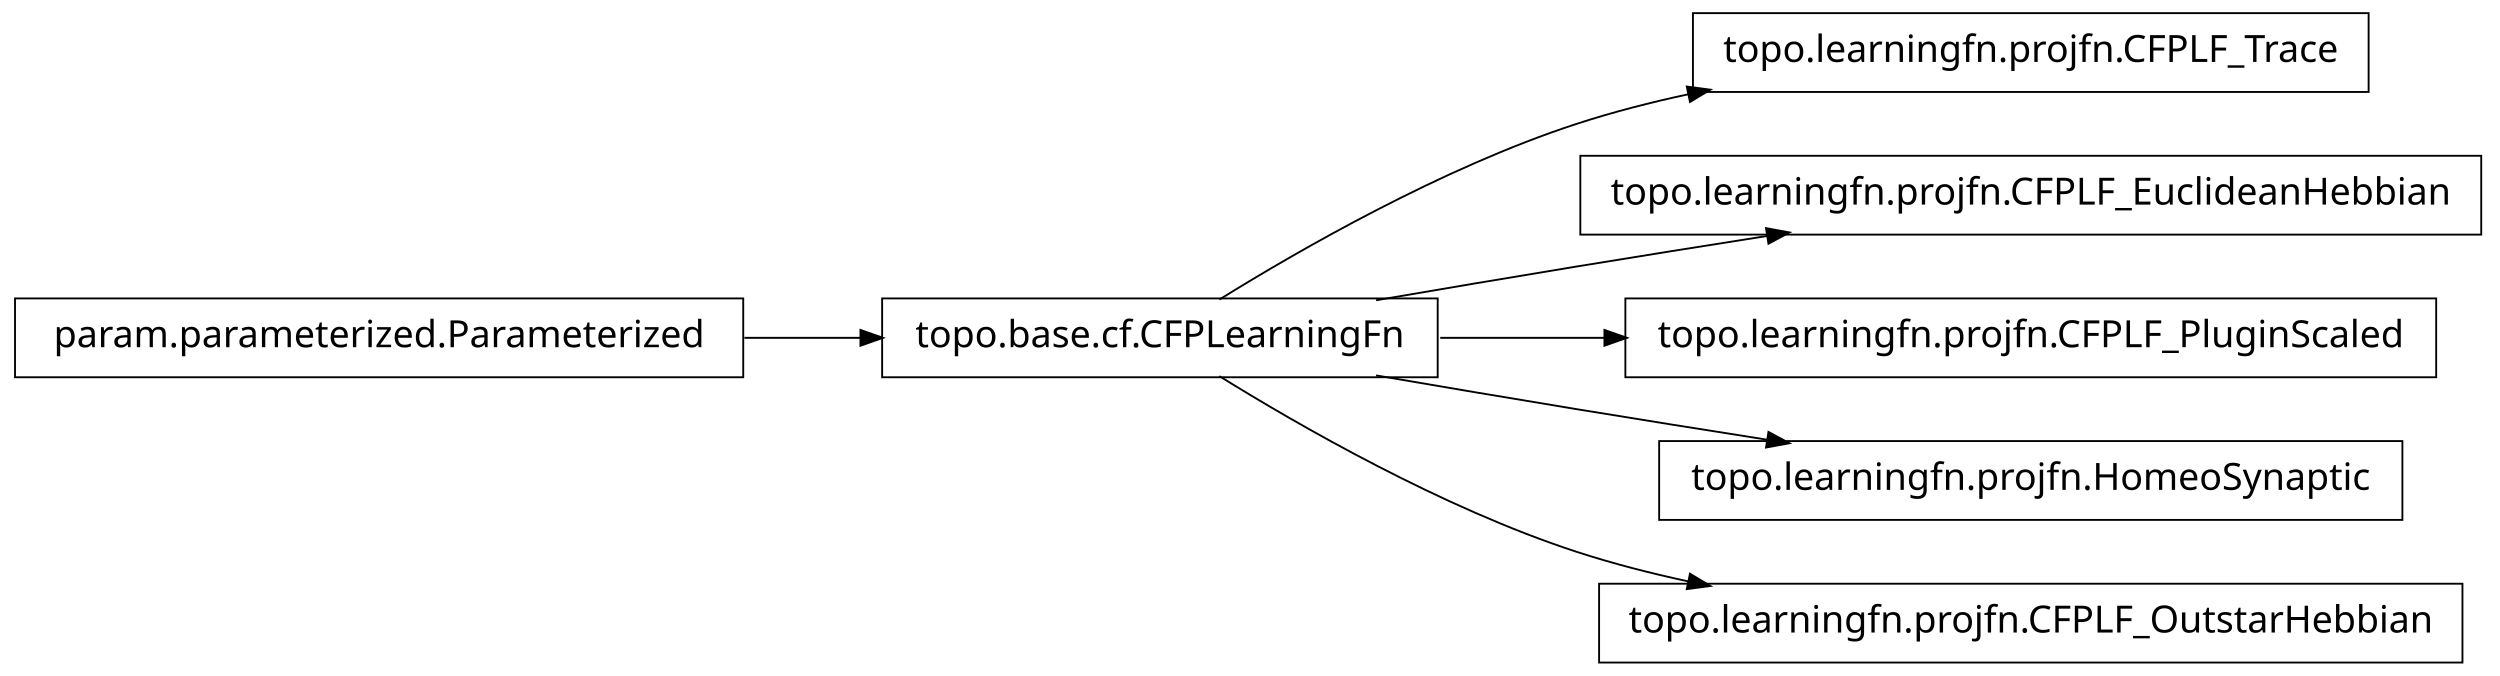
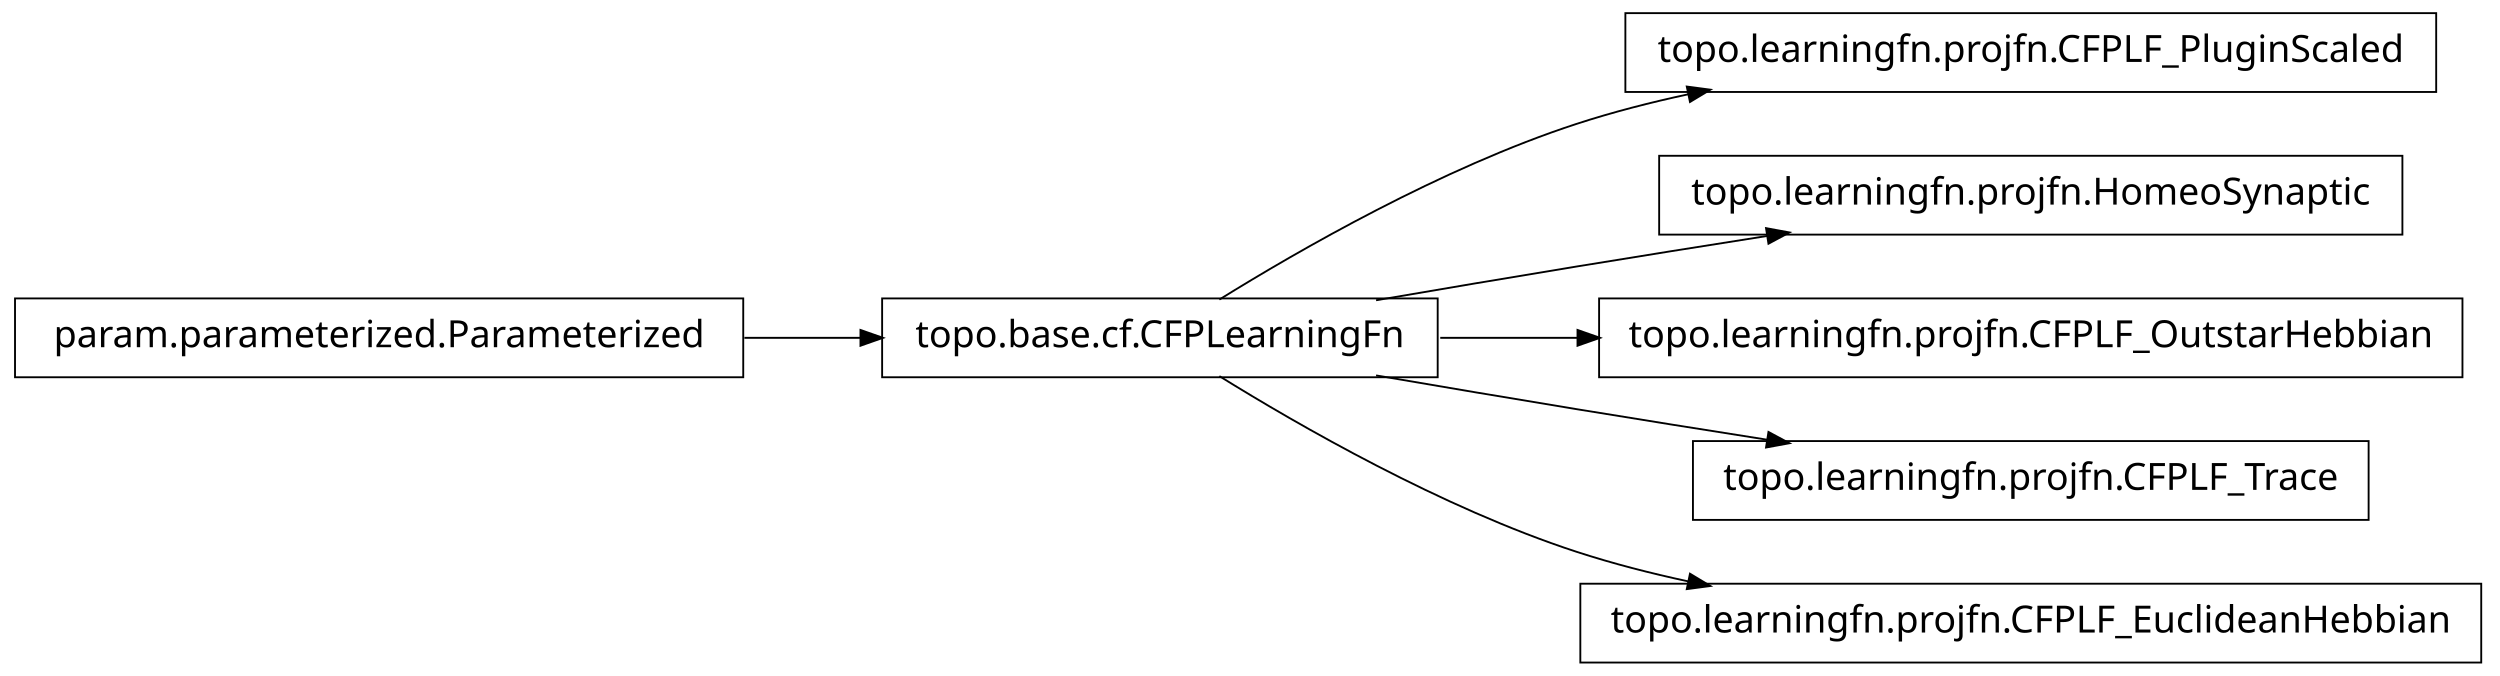
<svg xmlns="http://www.w3.org/2000/svg" width="666pt" height="180pt" viewBox="0.00 0.00 666.00 180.00">
  <g id="graph1" class="graph" transform="scale(1 1) rotate(0) translate(4 176)">
    <polygon fill="white" stroke="white" points="-4,5 -4,-176 663,-176 663,5 -4,5" />
    <g id="node1" class="node">
-       <polygon fill="none" stroke="black" stroke-width="0.5" points="627,-172.5 447,-172.5 447,-151.5 627,-151.5 627,-172.5" />
-       <text text-anchor="middle" x="537" y="-159.5" font-family="Vera" font-size="10.00">topo.learningfn.projfn.CFPLF_Trace</text>
+       <polygon fill="none" stroke="black" stroke-width="0.5" points="645,-172.5 429,-172.5 429,-151.5 645,-151.5 645,-172.5" />
+       <text text-anchor="middle" x="537" y="-159.5" font-family="Vera" font-size="10.00">topo.learningfn.projfn.CFPLF_PluginScaled</text>
    </g>
    <g id="node2" class="node">
      <polygon fill="none" stroke="black" stroke-width="0.5" points="379,-96.5 231,-96.5 231,-75.5 379,-75.5 379,-96.5" />
      <text text-anchor="middle" x="305" y="-83.5" font-family="Vera" font-size="10.00">topo.base.cf.CFPLearningFn</text>
    </g>
    <g id="edge2" class="edge">
      <path fill="none" stroke="black" stroke-width="0.5" d="M320.839,-96.203C341.762,-109.184 380.162,-131.319 416,-143 425.556,-146.115 435.708,-148.727 445.91,-150.916" />
      <polygon fill="black" stroke="black" points="445.669,-152.653 450.92,-151.957 446.381,-149.226 445.669,-152.653" />
    </g>
    <g id="node4" class="node">
-       <polygon fill="none" stroke="black" stroke-width="0.5" points="657,-134.5 417,-134.5 417,-113.5 657,-113.5 657,-134.5" />
-       <text text-anchor="middle" x="537" y="-121.5" font-family="Vera" font-size="10.00">topo.learningfn.projfn.CFPLF_EuclideanHebbian</text>
+       <polygon fill="none" stroke="black" stroke-width="0.5" points="636,-134.5 438,-134.5 438,-113.5 636,-113.5 636,-134.5" />
+       <text text-anchor="middle" x="537" y="-121.5" font-family="Vera" font-size="10.00">topo.learningfn.projfn.HomeoSynaptic</text>
    </g>
    <g id="edge4" class="edge">
      <path fill="none" stroke="black" stroke-width="0.5" d="M362.586,-96.012C379.762,-98.957 398.636,-102.151 416,-105 432.449,-107.699 450.17,-110.527 466.842,-113.151" />
      <polygon fill="black" stroke="black" points="466.768,-114.911 471.98,-113.959 467.312,-111.454 466.768,-114.911" />
    </g>
    <g id="node6" class="node">
-       <polygon fill="none" stroke="black" stroke-width="0.5" points="645,-96.5 429,-96.5 429,-75.5 645,-75.5 645,-96.5" />
-       <text text-anchor="middle" x="537" y="-83.5" font-family="Vera" font-size="10.00">topo.learningfn.projfn.CFPLF_PluginScaled</text>
+       <polygon fill="none" stroke="black" stroke-width="0.5" points="652,-96.5 422,-96.5 422,-75.5 652,-75.5 652,-96.5" />
+       <text text-anchor="middle" x="537" y="-83.5" font-family="Vera" font-size="10.00">topo.learningfn.projfn.CFPLF_OutstarHebbian</text>
    </g>
    <g id="edge6" class="edge">
-       <path fill="none" stroke="black" stroke-width="0.5" d="M379.683,-86C393.726,-86 408.699,-86 423.614,-86" />
-       <polygon fill="black" stroke="black" points="423.668,-87.75 428.668,-86 423.668,-84.25 423.668,-87.75" />
+       <path fill="none" stroke="black" stroke-width="0.5" d="M379.683,-86C391.39,-86 403.742,-86 416.168,-86" />
+       <polygon fill="black" stroke="black" points="416.497,-87.75 421.496,-86 416.496,-84.25 416.497,-87.75" />
    </g>
-     <g id="node10" class="node">
-       <polygon fill="none" stroke="black" stroke-width="0.5" points="636,-58.5 438,-58.5 438,-37.5 636,-37.5 636,-58.5" />
-       <text text-anchor="middle" x="537" y="-45.5" font-family="Vera" font-size="10.00">topo.learningfn.projfn.HomeoSynaptic</text>
+     <g id="node9" class="node">
+       <polygon fill="none" stroke="black" stroke-width="0.5" points="627,-58.5 447,-58.5 447,-37.5 627,-37.5 627,-58.5" />
+       <text text-anchor="middle" x="537" y="-45.5" font-family="Vera" font-size="10.00">topo.learningfn.projfn.CFPLF_Trace</text>
    </g>
-     <g id="edge10" class="edge">
+     <g id="edge8" class="edge">
      <path fill="none" stroke="black" stroke-width="0.5" d="M362.586,-75.988C379.762,-73.043 398.636,-69.849 416,-67 432.449,-64.301 450.17,-61.473 466.842,-58.849" />
      <polygon fill="black" stroke="black" points="467.312,-60.546 471.98,-58.041 466.768,-57.089 467.312,-60.546" />
    </g>
    <g id="node12" class="node">
-       <polygon fill="none" stroke="black" stroke-width="0.5" points="652,-20.5 422,-20.5 422,0.5 652,0.5 652,-20.5" />
-       <text text-anchor="middle" x="537" y="-7.5" font-family="Vera" font-size="10.00">topo.learningfn.projfn.CFPLF_OutstarHebbian</text>
+       <polygon fill="none" stroke="black" stroke-width="0.5" points="657,-20.5 417,-20.5 417,0.5 657,0.5 657,-20.5" />
+       <text text-anchor="middle" x="537" y="-7.5" font-family="Vera" font-size="10.00">topo.learningfn.projfn.CFPLF_EuclideanHebbian</text>
    </g>
    <g id="edge12" class="edge">
      <path fill="none" stroke="black" stroke-width="0.5" d="M320.839,-75.797C341.762,-62.816 380.162,-40.681 416,-29 425.556,-25.885 435.708,-23.273 445.91,-21.084" />
      <polygon fill="black" stroke="black" points="446.381,-22.774 450.92,-20.043 445.669,-19.347 446.381,-22.774" />
    </g>
    <g id="node8" class="node">
      <polygon fill="none" stroke="black" stroke-width="0.5" points="194,-96.5 5.68434e-14,-96.5 0,-75.5 194,-75.5 194,-96.5" />
      <text text-anchor="middle" x="97" y="-83.5" font-family="Vera" font-size="10.00">param.parameterized.Parameterized</text>
    </g>
-     <g id="edge8" class="edge">
+     <g id="edge10" class="edge">
      <path fill="none" stroke="black" stroke-width="0.5" d="M194.301,-86C204.655,-86 215.098,-86 225.218,-86" />
      <polygon fill="black" stroke="black" points="225.478,-87.75 230.478,-86 225.477,-84.25 225.478,-87.75" />
    </g>
  </g>
</svg>
